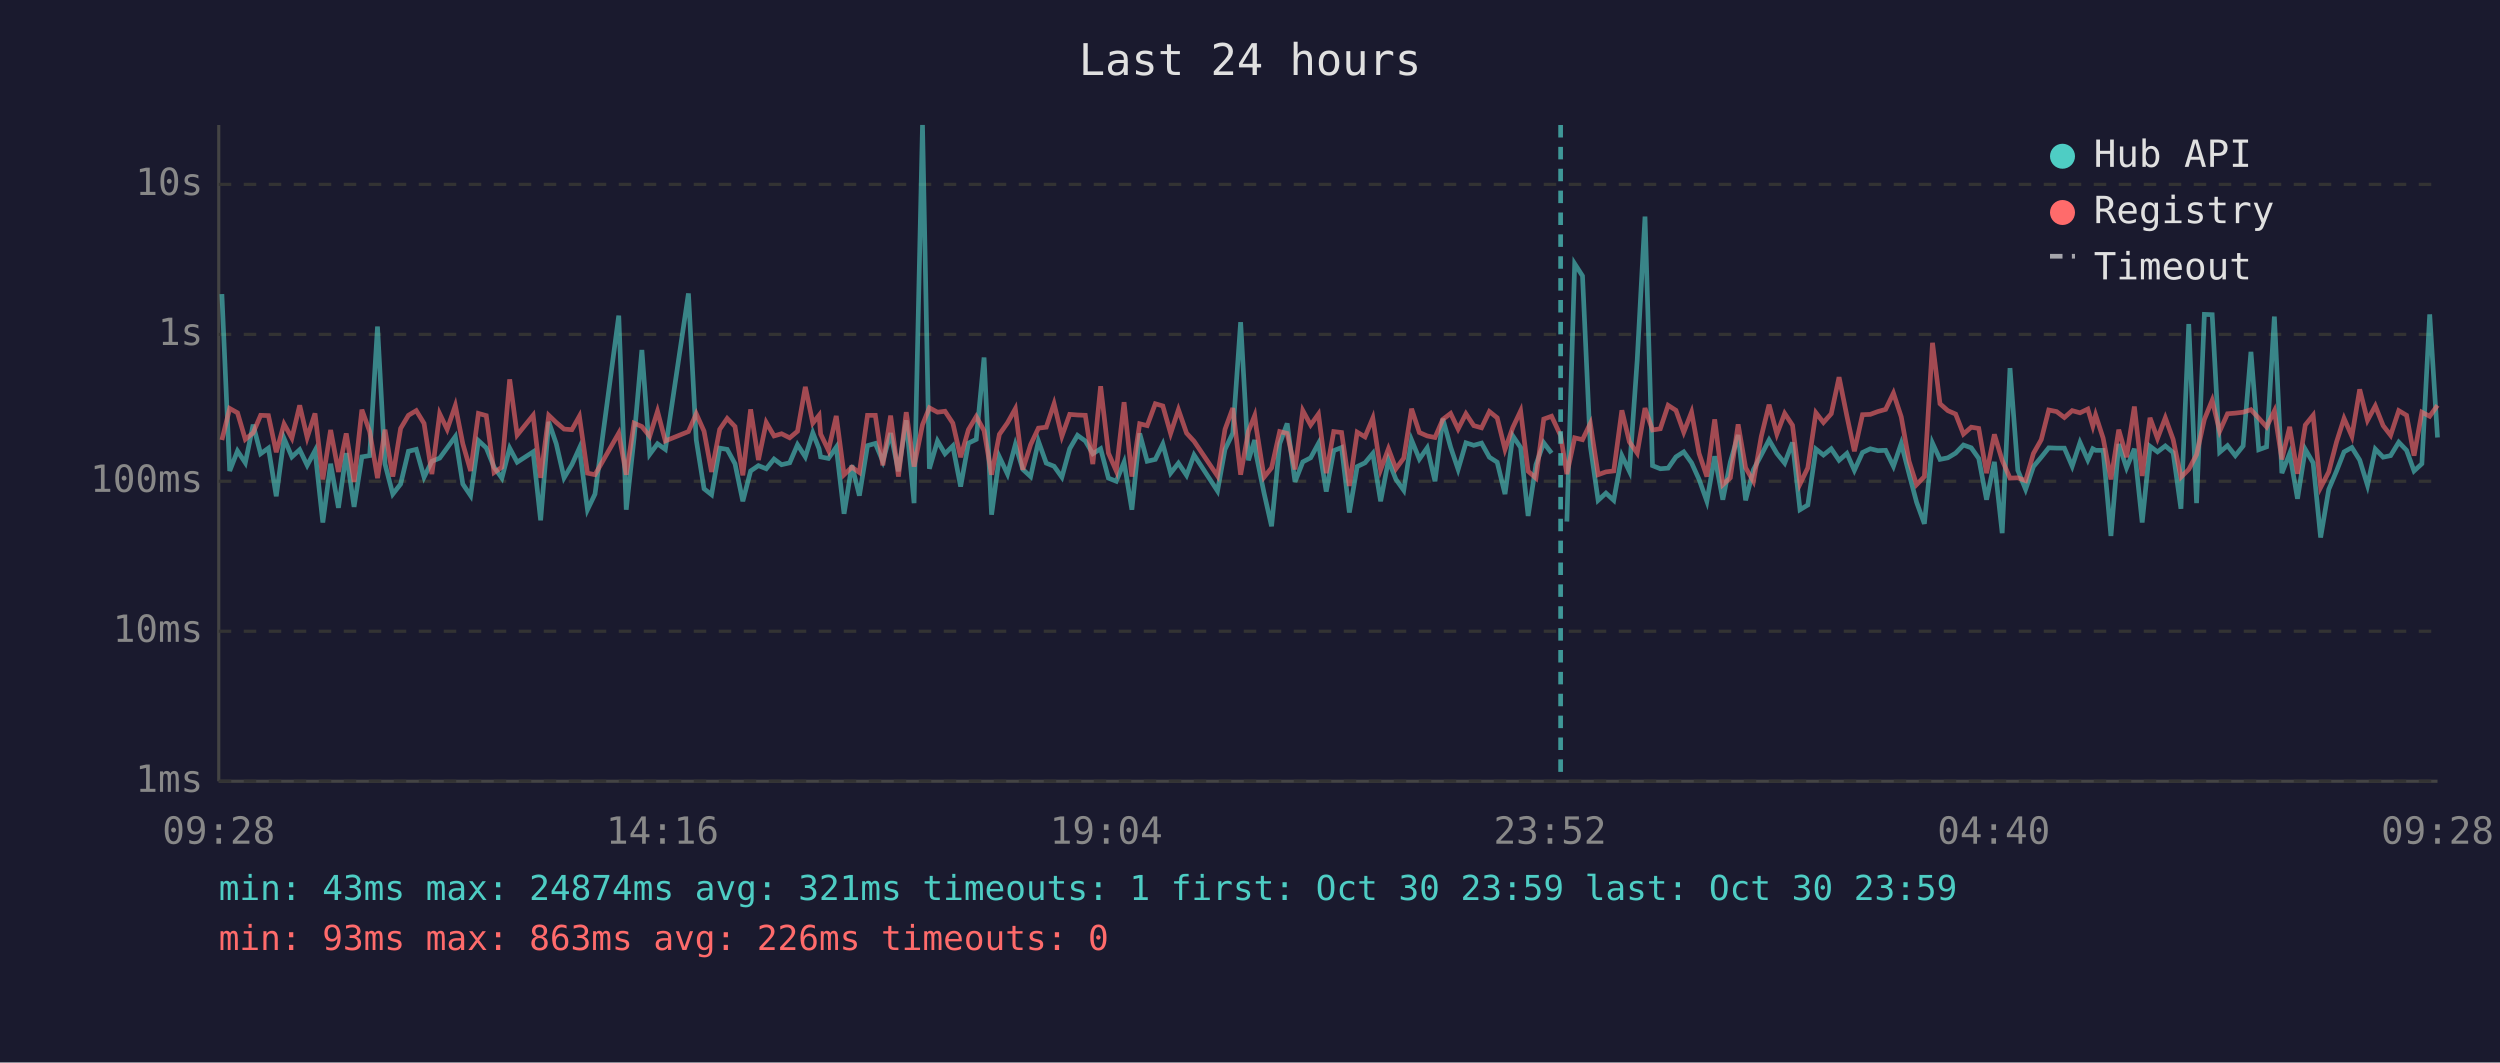
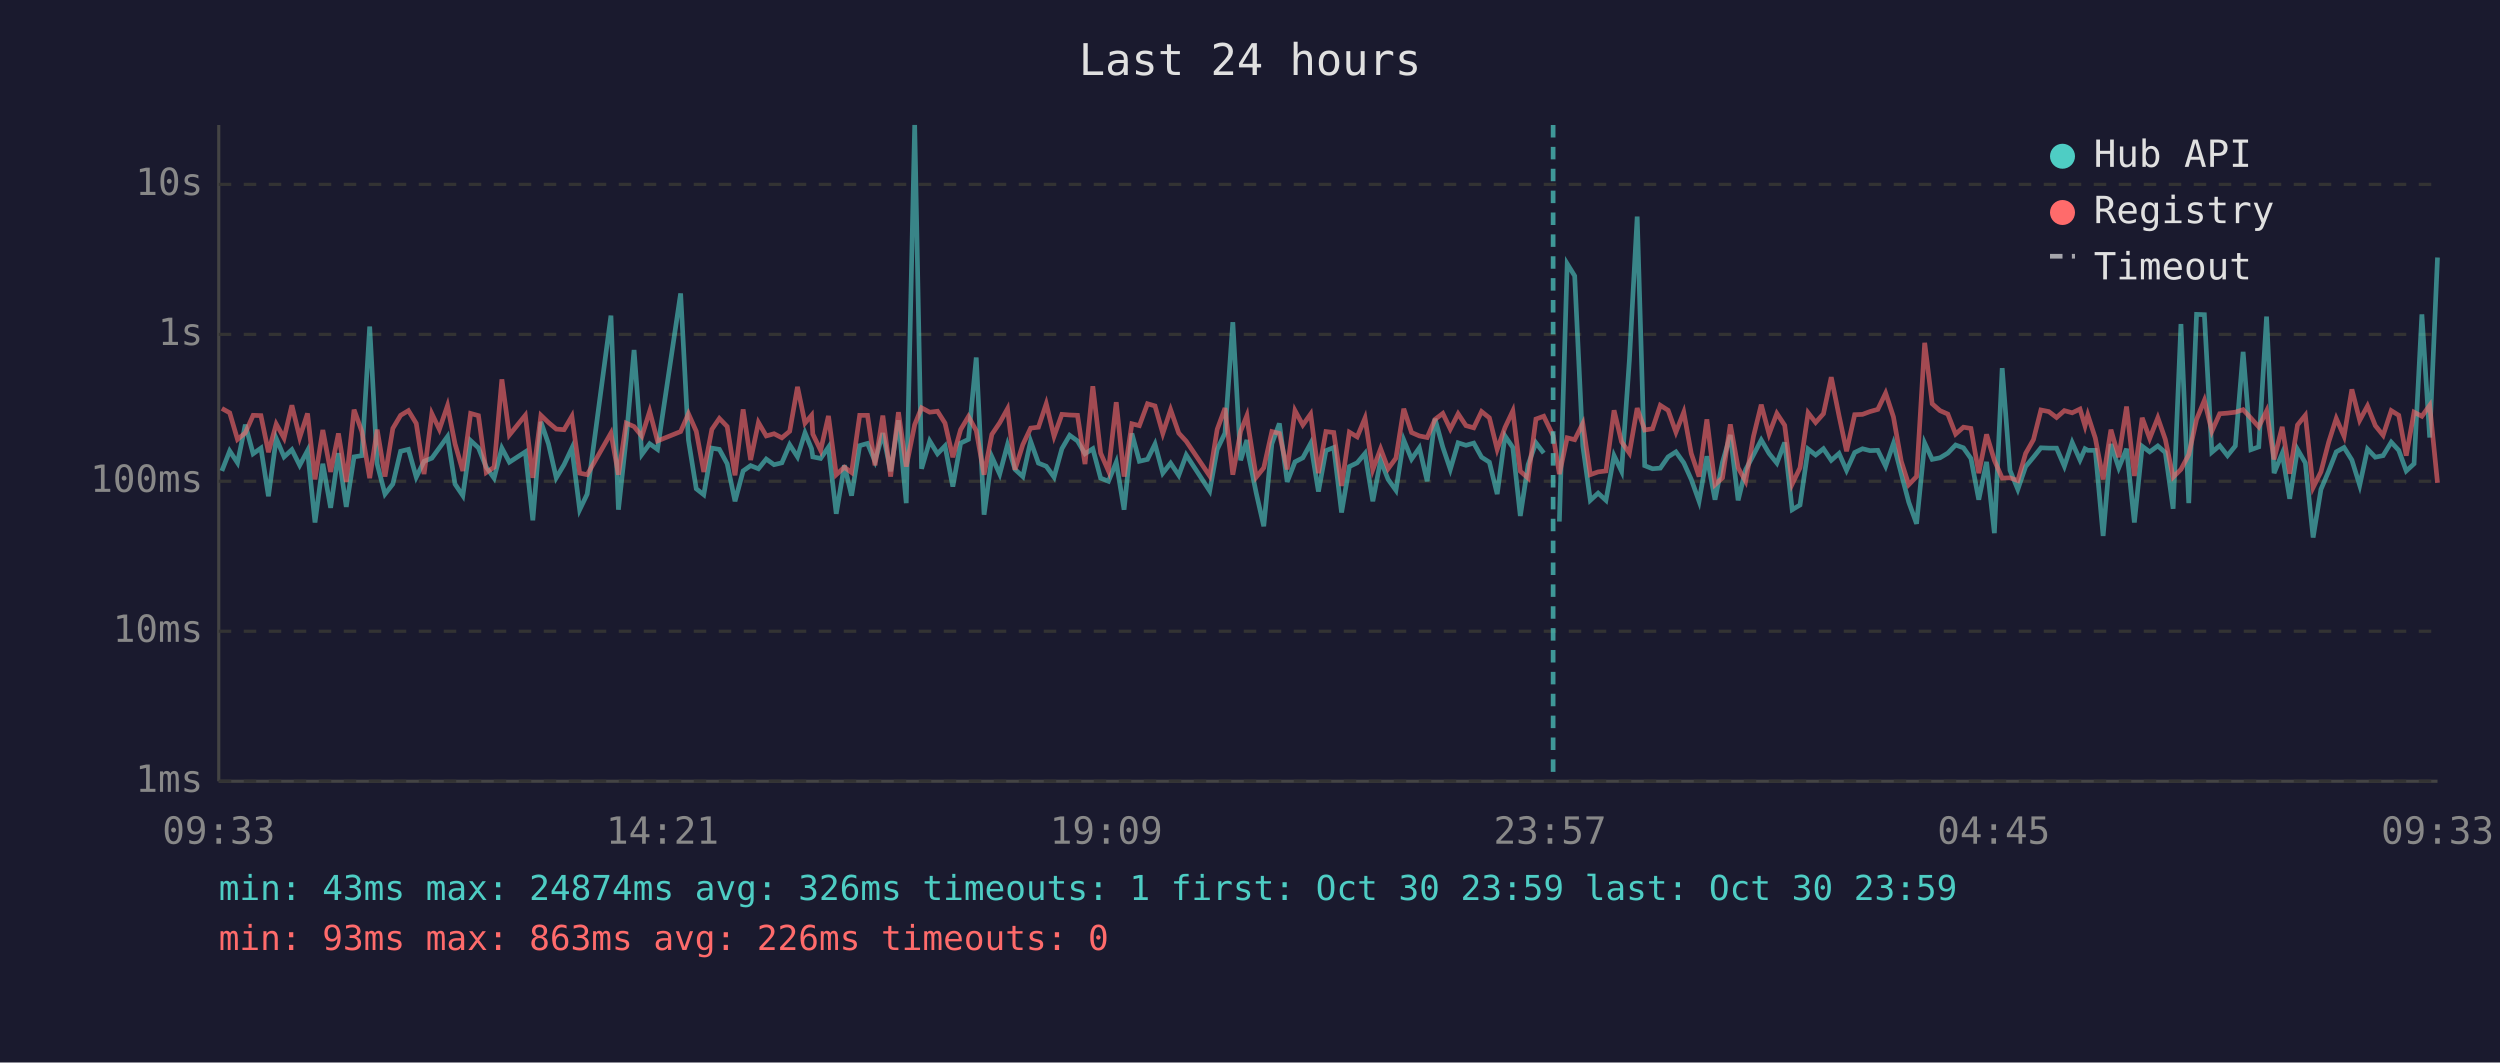
<svg xmlns="http://www.w3.org/2000/svg" viewBox="0 0 800 340" font-family="monospace" font-size="12">
  <rect width="800" height="340" fill="#1a1a2e" />
  <text x="400" y="24" fill="#e0e0e0" font-size="14" text-anchor="middle">Last 24 hours</text>
  <line x1="70" y1="40" x2="70" y2="250" stroke="#444" stroke-width="1" />
  <line x1="70" y1="250" x2="780" y2="250" stroke="#444" stroke-width="1" />
  <line x1="70" y1="250" x2="780" y2="250" stroke="#333" stroke-width="1" stroke-dasharray="4" />
  <text x="65" y="250" fill="#888" text-anchor="end" dominant-baseline="middle">1ms</text>
  <line x1="70" y1="202" x2="780" y2="202" stroke="#333" stroke-width="1" stroke-dasharray="4" />
  <text x="65" y="202" fill="#888" text-anchor="end" dominant-baseline="middle">10ms</text>
  <line x1="70" y1="154" x2="780" y2="154" stroke="#333" stroke-width="1" stroke-dasharray="4" />
  <text x="65" y="154" fill="#888" text-anchor="end" dominant-baseline="middle">100ms</text>
  <line x1="70" y1="107" x2="780" y2="107" stroke="#333" stroke-width="1" stroke-dasharray="4" />
  <text x="65" y="107" fill="#888" text-anchor="end" dominant-baseline="middle">1s</text>
  <line x1="70" y1="59" x2="780" y2="59" stroke="#333" stroke-width="1" stroke-dasharray="4" />
  <text x="65" y="59" fill="#888" text-anchor="end" dominant-baseline="middle">10s</text>
-   <text x="70" y="270" fill="#888" text-anchor="middle">09:28</text>
-   <text x="212" y="270" fill="#888" text-anchor="middle">14:16</text>
-   <text x="354" y="270" fill="#888" text-anchor="middle">19:04</text>
-   <text x="496" y="270" fill="#888" text-anchor="middle">23:52</text>
-   <text x="638" y="270" fill="#888" text-anchor="middle">04:40</text>
-   <text x="780" y="270" fill="#888" text-anchor="middle">09:28</text>
-   <polyline points="71.0,94.1 73.5,150.7 76.0,144.3 78.5,148.1 81.0,135.9 83.4,145.2 85.9,143.4 88.4,158.8 90.9,140.3 93.4,146.2 95.9,143.9 98.3,148.9 100.8,144.2 103.3,167.2 105.8,148.4 108.3,162.5 110.8,145.0 113.3,162.2 115.8,146.2 118.3,145.8 120.8,104.5 123.2,148.5 125.7,158.1 128.2,154.9 130.7,144.4 133.2,143.8 135.7,152.7 138.2,147.6 140.7,146.6 143.1,143.3 145.7,139.7 148.1,154.9 150.6,158.6 153.1,141.0 155.6,143.3 158.1,149.5 160.6,153.0 163.1,143.4 165.5,147.9 170.6,144.6 173.0,166.5 175.6,135.0 178.0,142.0 180.5,152.9 183.0,148.7 185.4,143.4 188.0,163.1 190.4,158.1 198.0,101.0 200.4,163.1 202.9,140.2 205.4,112.0 207.9,145.4 210.4,142.0 212.9,143.8 220.3,93.9 222.8,140.8 225.3,156.4 227.7,158.3 230.3,143.4 232.7,143.8 235.2,148.4 237.7,160.4 240.2,150.7 242.7,149.0 245.2,150.0 247.7,146.9 250.1,148.7 252.7,148.1 255.2,142.3 257.7,146.2 260.1,138.5 262.1,143.6 262.6,146.2 265.1,146.7 267.6,143.1 270.1,164.4 272.6,148.9 275.0,158.6 277.6,142.6 280.1,141.9 282.5,147.6 285.0,138.6 287.5,150.8 290.0,134.5 292.5,161.0 295.2,40.0 297.4,150.0 300.0,141.1 302.4,145.2 304.9,142.7 307.4,155.7 309.9,141.8 312.4,140.6 314.9,114.4 317.3,164.7 319.8,146.2 322.4,151.7 324.9,142.3 327.3,150.2 329.8,152.5 332.3,141.2 334.8,148.2 337.3,149.2 339.8,152.7 342.3,143.6 344.8,139.3 347.3,141.1 349.7,145.2 352.2,143.6 354.7,153.0 357.2,154.0 359.7,147.9 362.2,163.1 364.7,138.7 367.1,147.6 369.7,147.0 372.1,142.1 374.6,151.4 377.1,148.2 379.7,152.1 382.1,145.6 389.6,157.1 392.0,143.8 394.5,138.6 397.0,103.1 399.5,147.3 401.5,140.8 402.0,145.6 404.5,157.8 406.9,168.4 409.5,142.0 411.9,135.5 414.4,154.2 416.9,147.8 419.4,146.5 421.9,141.9 424.4,157.3 426.8,144.2 429.3,143.2 431.8,164.0 434.3,149.3 436.8,148.1 439.3,145.1 441.8,160.4 444.3,147.3 446.7,153.4 449.2,156.9 451.7,140.8 454.2,146.9 456.7,143.3 459.2,154.0 461.7,134.0 464.2,143.1 466.6,150.2 469.1,141.7 471.6,142.5 474.1,141.8 476.6,146.3 479.1,147.9 481.6,158.1 484.1,139.5 486.6,143.2 489.0,165.1 491.5,148.7 494.0,141.7 496.5,145.0" fill="none" stroke="#4ecdc4" stroke-width="1.5" opacity="0.6" />
-   <polyline points="501.4,166.9 503.9,84.4 506.4,88.3 508.9,142.7 511.4,160.1 513.9,157.8 516.4,160.1 519.0,145.8 521.4,150.8 523.9,115.3 526.4,69.3 528.8,149.0 531.3,150.0 533.8,149.8 536.3,146.2 538.8,144.6 541.3,148.1 543.7,153.4 546.2,160.4 548.7,146.0 551.3,159.9 553.7,147.9 556.2,139.2 558.6,160.1 561.1,150.3 563.6,145.6 566.1,140.8 568.6,145.1 571.1,148.2 573.6,141.6 576.0,163.1 578.5,161.6 581.1,143.7 583.5,145.6 586.0,143.6 588.5,147.3 591.0,145.1 593.4,150.5 596.0,144.8 598.5,143.6 600.9,144.2 603.4,144.1 605.9,149.2 608.4,141.9 610.9,151.6 613.3,160.7 615.8,167.6 618.4,141.8 620.8,147.0 623.3,146.5 625.8,145.0 628.3,142.4 630.8,143.3 633.2,146.7 635.7,159.9 638.2,147.8 640.7,170.6 643.2,117.8 645.7,150.5 648.2,156.6 650.7,149.3 653.2,146.3 655.6,143.3 658.1,143.4 660.6,143.4 663.1,149.2 665.6,141.6 668.1,147.2 669.7,143.6 670.6,144.1 673.0,144.1 675.5,171.5 678.0,142.1 680.5,149.7 683.0,143.6 685.5,167.2 688.0,142.8 690.4,144.6 692.9,142.7 695.4,144.8 697.9,162.8 700.4,103.7 702.9,161.0 705.4,100.6 707.9,100.7 710.3,144.7 712.8,142.6 715.3,145.8 717.8,142.7 720.3,112.6 722.8,143.9 725.3,143.0 727.8,101.3 730.2,151.4 732.7,145.1 735.2,159.6 737.7,143.8 740.2,148.1 742.6,172.0 745.2,156.6 747.7,150.7 750.1,144.6 752.6,143.2 755.1,147.2 757.6,155.3 760.1,143.7 762.6,146.3 765.0,145.8 767.6,141.5 770.1,144.1 772.5,150.7 775.0,148.4 777.5,100.6 780.0,140.0" fill="none" stroke="#4ecdc4" stroke-width="1.5" opacity="0.6" />
-   <polyline points="71.0,140.8 73.5,130.7 76.0,132.1 78.5,140.6 81.0,138.5 83.4,132.9 85.9,133.0 88.4,144.7 90.9,135.7 93.4,140.2 95.9,129.7 98.3,140.0 100.8,132.3 103.3,153.4 105.8,137.6 108.3,151.0 110.8,138.7 113.3,154.2 115.8,131.1 118.3,138.1 120.8,153.0 123.2,137.5 125.7,152.5 128.2,137.1 130.7,132.9 133.2,131.4 135.7,135.5 138.2,151.7 140.7,132.4 143.1,137.4 145.7,129.8 148.1,142.0 150.6,150.7 153.1,132.3 155.6,133.0 158.1,151.2 160.6,149.5 163.1,121.4 165.5,139.2 170.6,132.9 173.0,152.9 175.6,132.9 178.0,135.2 180.5,137.3 183.0,137.5 185.4,133.2 188.0,151.4 190.4,151.9 198.0,138.6 200.4,151.9 202.9,135.4 205.4,136.5 207.9,139.6 210.4,131.6 212.9,141.1 220.3,138.1 222.8,132.4 225.3,138.0 227.7,151.0 230.3,137.4 232.7,133.9 235.2,136.5 237.7,152.1 240.2,131.0 242.7,147.2 245.2,135.2 247.7,139.5 250.1,138.8 252.7,140.1 255.2,138.0 257.7,123.8 260.1,135.4 262.1,132.9 262.6,138.9 265.1,144.1 267.6,133.1 270.1,151.9 272.6,149.5 275.0,151.2 277.6,132.9 280.1,132.9 282.5,148.9 285.0,133.0 287.5,152.5 290.0,131.9 292.5,149.3 295.2,135.9 297.4,130.5 300.0,131.9 302.4,131.6 304.9,135.4 307.4,146.3 309.9,137.5 312.4,133.3 314.9,137.8 317.3,151.9 319.8,139.0 322.4,135.3 324.9,130.8 327.3,150.3 329.8,142.3 332.3,137.0 334.8,136.7 337.3,129.2 339.8,139.6 342.3,132.6 344.8,132.8 347.3,132.9 349.7,148.5 352.2,123.6 354.7,145.0 357.2,150.7 359.7,128.7 362.2,152.5 364.7,135.6 367.1,136.2 369.7,129.2 372.1,129.9 374.6,138.7 377.1,131.1 379.7,138.6 382.1,141.2 389.6,152.3 392.0,137.4 394.5,130.6 397.0,151.9 399.5,138.0 401.5,133.0 402.0,136.9 404.5,152.7 406.9,149.7 409.5,138.1 411.9,138.7 414.4,150.2 416.9,131.4 419.4,136.0 421.9,132.5 424.4,151.4 426.8,138.1 429.3,138.4 431.8,155.5 434.3,138.3 436.8,139.8 439.3,133.8 441.8,150.3 444.3,143.6 446.7,150.0 449.2,146.6 451.7,130.8 454.2,138.4 456.7,139.5 459.2,140.0 461.7,134.2 464.2,132.3 466.6,137.3 469.1,132.4 471.6,136.2 474.1,136.9 476.6,131.7 479.1,133.7 481.6,143.8 484.1,136.8 486.6,131.5 489.0,150.8 491.5,153.0 494.0,134.1 496.5,133.2 499.4,139.4 501.4,151.7 503.9,140.1 506.4,140.7 508.9,135.5 511.4,151.9 513.9,151.0 516.4,150.7 519.0,131.3 521.4,141.4 523.9,145.0 526.4,130.6 528.8,137.6 531.3,137.2 533.8,129.7 536.3,131.3 538.8,138.3 541.3,131.9 543.7,145.1 546.2,152.5 548.7,134.2 551.3,155.1 553.7,152.9 556.2,135.8 558.6,149.7 561.1,154.0 563.6,139.7 566.1,129.5 568.6,138.9 571.1,132.3 573.6,136.1 576.0,154.9 578.5,149.7 581.1,132.1 583.5,135.2 586.0,132.4 588.5,120.7 591.0,133.1 593.4,144.4 596.0,132.7 598.5,132.6 600.9,131.7 603.4,131.0 605.9,125.8 608.4,133.4 610.9,147.6 613.3,155.1 615.8,152.5 618.4,109.7 620.8,129.2 623.3,131.4 625.8,132.5 628.3,138.9 630.8,136.7 633.2,137.1 635.7,151.4 638.2,139.0 640.7,147.3 643.2,153.0 645.7,152.9 648.2,153.8 650.7,145.1 653.2,140.7 655.6,131.2 658.1,131.7 660.6,133.6 663.1,131.4 665.6,132.1 668.1,130.9 669.7,136.3 670.6,132.8 673.0,140.2 675.5,153.4 678.0,137.5 680.5,146.3 683.0,130.1 685.5,152.3 688.0,133.7 690.4,140.3 692.9,133.7 695.4,140.6 697.9,152.7 700.4,150.2 702.9,145.5 705.4,134.2 707.9,128.1 710.3,138.0 712.8,132.4 715.3,132.2 717.8,131.9 720.3,131.1 722.8,133.8 725.3,136.6 727.8,131.5 730.2,147.0 732.7,136.6 735.2,151.6 737.7,136.0 740.2,132.9 742.6,156.0 745.2,151.0 747.7,141.4 750.1,133.9 752.6,139.6 755.1,124.6 757.6,134.5 760.1,129.9 762.6,136.2 765.0,139.3 767.6,131.4 770.1,132.9 772.5,145.8 775.0,131.9 777.5,133.2 780.0,129.7" fill="none" stroke="#ff6b6b" stroke-width="1.5" opacity="0.6" />
-   <line x1="499.4" y1="40" x2="499.4" y2="250" stroke="#4ecdc4" stroke-width="1.5" stroke-dasharray="4,3" opacity="0.7" />
+   <text x="70" y="270" fill="#888" text-anchor="middle">09:33</text>
+   <text x="212" y="270" fill="#888" text-anchor="middle">14:21</text>
+   <text x="354" y="270" fill="#888" text-anchor="middle">19:09</text>
+   <text x="496" y="270" fill="#888" text-anchor="middle">23:57</text>
+   <text x="638" y="270" fill="#888" text-anchor="middle">04:45</text>
+   <text x="780" y="270" fill="#888" text-anchor="middle">09:33</text>
+   <polyline points="71.0,150.7 73.5,144.3 76.0,148.1 78.5,135.9 81.0,145.2 83.5,143.4 85.9,158.8 88.4,140.3 90.9,146.2 93.4,143.9 95.9,148.9 98.4,144.2 100.8,167.2 103.3,148.4 105.8,162.5 108.3,145.0 110.8,162.2 113.3,146.2 115.8,145.8 118.3,104.5 120.7,148.5 123.2,158.1 125.7,154.9 128.2,144.4 130.7,143.8 133.2,152.7 135.7,147.6 138.2,146.6 140.6,143.3 143.2,139.7 145.6,154.9 148.1,158.6 150.6,141.0 153.1,143.3 155.6,149.5 158.1,153.0 160.6,143.4 163.0,147.9 168.1,144.6 170.5,166.5 173.1,135.0 175.5,142.0 178.0,152.9 180.5,148.7 183.0,143.4 185.5,163.1 187.9,158.1 195.5,101.0 197.9,163.1 200.4,140.2 202.9,112.0 205.4,145.4 207.9,142.0 210.4,143.8 217.8,93.9 220.3,140.8 222.8,156.4 225.2,158.3 227.8,143.4 230.2,143.8 232.7,148.4 235.2,160.4 237.8,150.7 240.2,149.0 242.7,150.0 245.2,146.9 247.7,148.7 250.2,148.1 252.7,142.3 255.2,146.2 257.6,138.5 259.7,143.6 260.1,146.2 262.6,146.7 265.1,143.1 267.6,164.4 270.2,148.9 272.5,158.6 275.1,142.6 277.6,141.9 280.0,147.6 282.5,138.6 285.0,150.8 287.5,134.5 290.0,161.0 292.7,40.0 294.9,150.0 297.5,141.1 300.0,145.2 302.4,142.7 304.9,155.7 307.4,141.8 309.9,140.6 312.4,114.4 314.9,164.7 317.4,146.2 319.9,151.7 322.4,142.3 324.8,150.2 327.3,152.5 329.8,141.2 332.3,148.2 334.8,149.2 337.3,152.7 339.8,143.6 342.3,139.3 344.8,141.1 347.2,145.2 349.7,143.6 352.2,153.0 354.7,154.0 357.2,147.9 359.7,163.1 362.2,138.7 364.6,147.6 367.2,147.0 369.6,142.1 372.1,151.4 374.6,148.2 377.2,152.1 379.6,145.6 387.1,157.1 389.5,143.8 392.0,138.6 394.5,103.1 397.0,147.3 399.0,140.8 399.5,145.6 402.0,157.8 404.4,168.4 407.0,142.0 409.4,135.5 411.9,154.2 414.4,147.8 416.9,146.5 419.4,141.9 421.9,157.3 424.3,144.2 426.8,143.2 429.3,164.0 431.8,149.3 434.3,148.1 436.8,145.1 439.3,160.4 441.8,147.3 444.2,153.4 446.7,156.9 449.2,140.8 451.7,146.9 454.2,143.3 456.7,154.0 459.2,134.0 461.7,143.1 464.1,150.2 466.6,141.7 469.1,142.5 471.6,141.8 474.1,146.3 476.6,147.9 479.1,158.1 481.6,139.5 484.1,143.2 486.5,165.1 489.0,148.7 491.5,141.7 494.0,145.0" fill="none" stroke="#4ecdc4" stroke-width="1.5" opacity="0.6" />
+   <polyline points="499.0,166.9 501.5,84.4 503.9,88.3 506.5,142.7 508.9,160.1 511.4,157.8 513.9,160.1 516.5,145.8 518.9,150.8 521.4,115.3 523.9,69.3 526.3,149.0 528.8,150.0 531.3,149.8 533.8,146.2 536.3,144.6 538.8,148.1 541.2,153.4 543.7,160.4 546.2,146.0 548.8,159.9 551.2,147.9 553.7,139.2 556.2,160.1 558.6,150.3 561.1,145.6 563.6,140.8 566.1,145.1 568.6,148.2 571.1,141.6 573.5,163.1 576.0,161.6 578.6,143.7 581.0,145.6 583.5,143.6 586.0,147.3 588.5,145.1 590.9,150.5 593.5,144.8 596.0,143.6 598.4,144.2 600.9,144.1 603.4,149.2 605.9,141.9 608.4,151.6 610.8,160.7 613.3,167.6 615.9,141.8 618.3,147.0 620.8,146.5 623.3,145.0 625.8,142.4 628.3,143.3 630.7,146.7 633.2,159.9 635.7,147.8 638.2,170.6 640.7,117.8 643.2,150.5 645.7,156.6 648.2,149.3 650.7,146.3 653.1,143.3 655.6,143.4 658.1,143.4 660.6,149.2 663.1,141.6 665.6,147.2 667.2,143.6 668.1,144.1 670.5,144.1 673.0,171.5 675.5,142.1 678.0,149.7 680.5,143.6 683.0,167.2 685.5,142.8 687.9,144.6 690.5,142.7 692.9,144.8 695.4,162.8 697.9,103.7 700.4,161.0 702.9,100.6 705.4,100.7 707.8,144.7 710.3,142.6 712.8,145.8 715.3,142.7 717.8,112.6 720.3,143.9 722.8,143.0 725.3,101.3 727.7,151.4 730.3,145.1 732.7,159.6 735.2,143.8 737.7,148.1 740.2,172.0 742.7,156.6 745.2,150.7 747.6,144.6 750.1,143.2 752.6,147.2 755.1,155.3 757.6,143.7 760.1,146.3 762.6,145.8 765.2,141.5 767.6,144.1 770.0,150.7 772.5,148.4 775.0,100.6 777.5,140.0 780.0,82.4" fill="none" stroke="#4ecdc4" stroke-width="1.5" opacity="0.6" />
+   <polyline points="71.0,130.7 73.5,132.1 76.0,140.6 78.5,138.5 81.0,132.9 83.5,133.0 85.9,144.7 88.4,135.7 90.9,140.2 93.4,129.7 95.9,140.0 98.4,132.3 100.8,153.4 103.3,137.6 105.8,151.0 108.3,138.7 110.8,154.2 113.3,131.1 115.8,138.1 118.3,153.0 120.7,137.5 123.2,152.5 125.7,137.1 128.2,132.9 130.7,131.4 133.2,135.5 135.7,151.7 138.2,132.4 140.6,137.4 143.2,129.8 145.6,142.0 148.1,150.7 150.6,132.3 153.1,133.0 155.6,151.2 158.1,149.5 160.6,121.4 163.0,139.2 168.1,132.9 170.5,152.9 173.1,132.9 175.5,135.2 178.0,137.3 180.5,137.5 183.0,133.2 185.5,151.4 187.9,151.9 195.5,138.6 197.9,151.9 200.4,135.4 202.9,136.5 205.4,139.6 207.9,131.6 210.4,141.1 217.8,138.1 220.3,132.4 222.8,138.0 225.2,151.0 227.8,137.4 230.2,133.9 232.7,136.5 235.2,152.1 237.8,131.0 240.2,147.2 242.7,135.2 245.2,139.5 247.7,138.8 250.2,140.1 252.7,138.0 255.2,123.8 257.6,135.4 259.7,132.9 260.1,138.9 262.6,144.1 265.1,133.1 267.6,151.9 270.2,149.5 272.5,151.2 275.1,132.9 277.6,132.9 280.0,148.9 282.5,133.0 285.0,152.5 287.5,131.9 290.0,149.3 292.7,135.9 294.9,130.5 297.5,131.9 300.0,131.6 302.4,135.4 304.9,146.3 307.4,137.5 309.9,133.3 312.4,137.8 314.9,151.9 317.4,139.0 319.9,135.3 322.4,130.8 324.8,150.3 327.3,142.3 329.8,137.0 332.3,136.7 334.8,129.2 337.3,139.6 339.8,132.6 342.3,132.8 344.8,132.9 347.2,148.5 349.7,123.6 352.2,145.0 354.7,150.7 357.2,128.7 359.7,152.5 362.2,135.6 364.6,136.2 367.2,129.2 369.6,129.9 372.1,138.7 374.6,131.1 377.2,138.6 379.6,141.2 387.1,152.3 389.5,137.4 392.0,130.6 394.5,151.9 397.0,138.0 399.0,133.0 399.5,136.9 402.0,152.7 404.4,149.7 407.0,138.1 409.4,138.7 411.9,150.2 414.4,131.4 416.9,136.0 419.4,132.5 421.9,151.4 424.3,138.1 426.8,138.4 429.3,155.5 431.8,138.3 434.3,139.8 436.8,133.8 439.3,150.3 441.8,143.6 444.2,150.0 446.7,146.6 449.2,130.8 451.7,138.4 454.2,139.5 456.7,140.0 459.2,134.2 461.7,132.3 464.1,137.3 466.6,132.4 469.1,136.2 471.6,136.9 474.1,131.7 476.6,133.7 479.1,143.8 481.6,136.8 484.1,131.5 486.5,150.8 489.0,153.0 491.5,134.1 494.0,133.2 497.0,139.4 499.0,151.7 501.5,140.1 503.9,140.7 506.5,135.5 508.9,151.9 511.4,151.0 513.9,150.7 516.5,131.3 518.9,141.4 521.4,145.0 523.9,130.6 526.3,137.6 528.8,137.2 531.3,129.7 533.8,131.3 536.3,138.3 538.8,131.9 541.2,145.1 543.7,152.5 546.2,134.2 548.8,155.1 551.2,152.9 553.7,135.8 556.2,149.7 558.6,154.0 561.1,139.7 563.6,129.5 566.1,138.9 568.6,132.3 571.1,136.1 573.5,154.9 576.0,149.7 578.6,132.1 581.0,135.2 583.5,132.4 586.0,120.7 588.5,133.1 590.9,144.4 593.5,132.7 596.0,132.6 598.4,131.7 600.9,131.0 603.4,125.8 605.9,133.4 608.4,147.6 610.8,155.1 613.3,152.5 615.9,109.7 618.3,129.2 620.8,131.4 623.3,132.5 625.8,138.9 628.3,136.7 630.7,137.1 633.2,151.4 635.7,139.0 638.2,147.3 640.7,153.0 643.2,152.9 645.7,153.8 648.2,145.1 650.7,140.7 653.1,131.2 655.6,131.7 658.1,133.6 660.6,131.4 663.1,132.1 665.6,130.9 667.2,136.3 668.1,132.8 670.5,140.2 673.0,153.4 675.5,137.5 678.0,146.3 680.5,130.1 683.0,152.3 685.5,133.7 687.9,140.3 690.5,133.7 692.9,140.6 695.4,152.7 697.9,150.2 700.4,145.5 702.9,134.2 705.4,128.1 707.8,138.0 710.3,132.4 712.8,132.2 715.3,131.9 717.8,131.1 720.3,133.8 722.8,136.6 725.3,131.5 727.7,147.0 730.3,136.6 732.7,151.6 735.2,136.0 737.7,132.9 740.2,156.0 742.7,151.0 745.2,141.4 747.6,133.9 750.1,139.6 752.6,124.6 755.1,134.5 757.6,129.9 760.1,136.2 762.6,139.3 765.2,131.4 767.6,132.9 770.0,145.8 772.5,131.9 775.0,133.2 777.5,129.7 780.0,154.5" fill="none" stroke="#ff6b6b" stroke-width="1.5" opacity="0.6" />
+   <line x1="497.0" y1="40" x2="497.0" y2="250" stroke="#4ecdc4" stroke-width="1.5" stroke-dasharray="4,3" opacity="0.7" />
  <circle cx="660" cy="50" r="4" fill="#4ecdc4" />
  <text x="670" y="50" fill="#e0e0e0" dominant-baseline="middle">Hub API</text>
  <circle cx="660" cy="68" r="4" fill="#ff6b6b" />
  <text x="670" y="68" fill="#e0e0e0" dominant-baseline="middle">Registry</text>
  <line x1="656" y1="82" x2="664" y2="82" stroke="#e0e0e0" stroke-width="1.5" stroke-dasharray="4,3" opacity="0.7" />
  <text x="670" y="86" fill="#e0e0e0" dominant-baseline="middle">Timeout</text>
-   <text x="70" y="288" fill="#4ecdc4" font-size="11">min: 43ms  max: 24874ms  avg: 321ms  timeouts: 1  first: Oct 30 23:59  last: Oct 30 23:59</text>
+   <text x="70" y="288" fill="#4ecdc4" font-size="11">min: 43ms  max: 24874ms  avg: 326ms  timeouts: 1  first: Oct 30 23:59  last: Oct 30 23:59</text>
  <text x="70" y="304" fill="#ff6b6b" font-size="11">min: 93ms  max: 863ms  avg: 226ms  timeouts: 0</text>
</svg>
